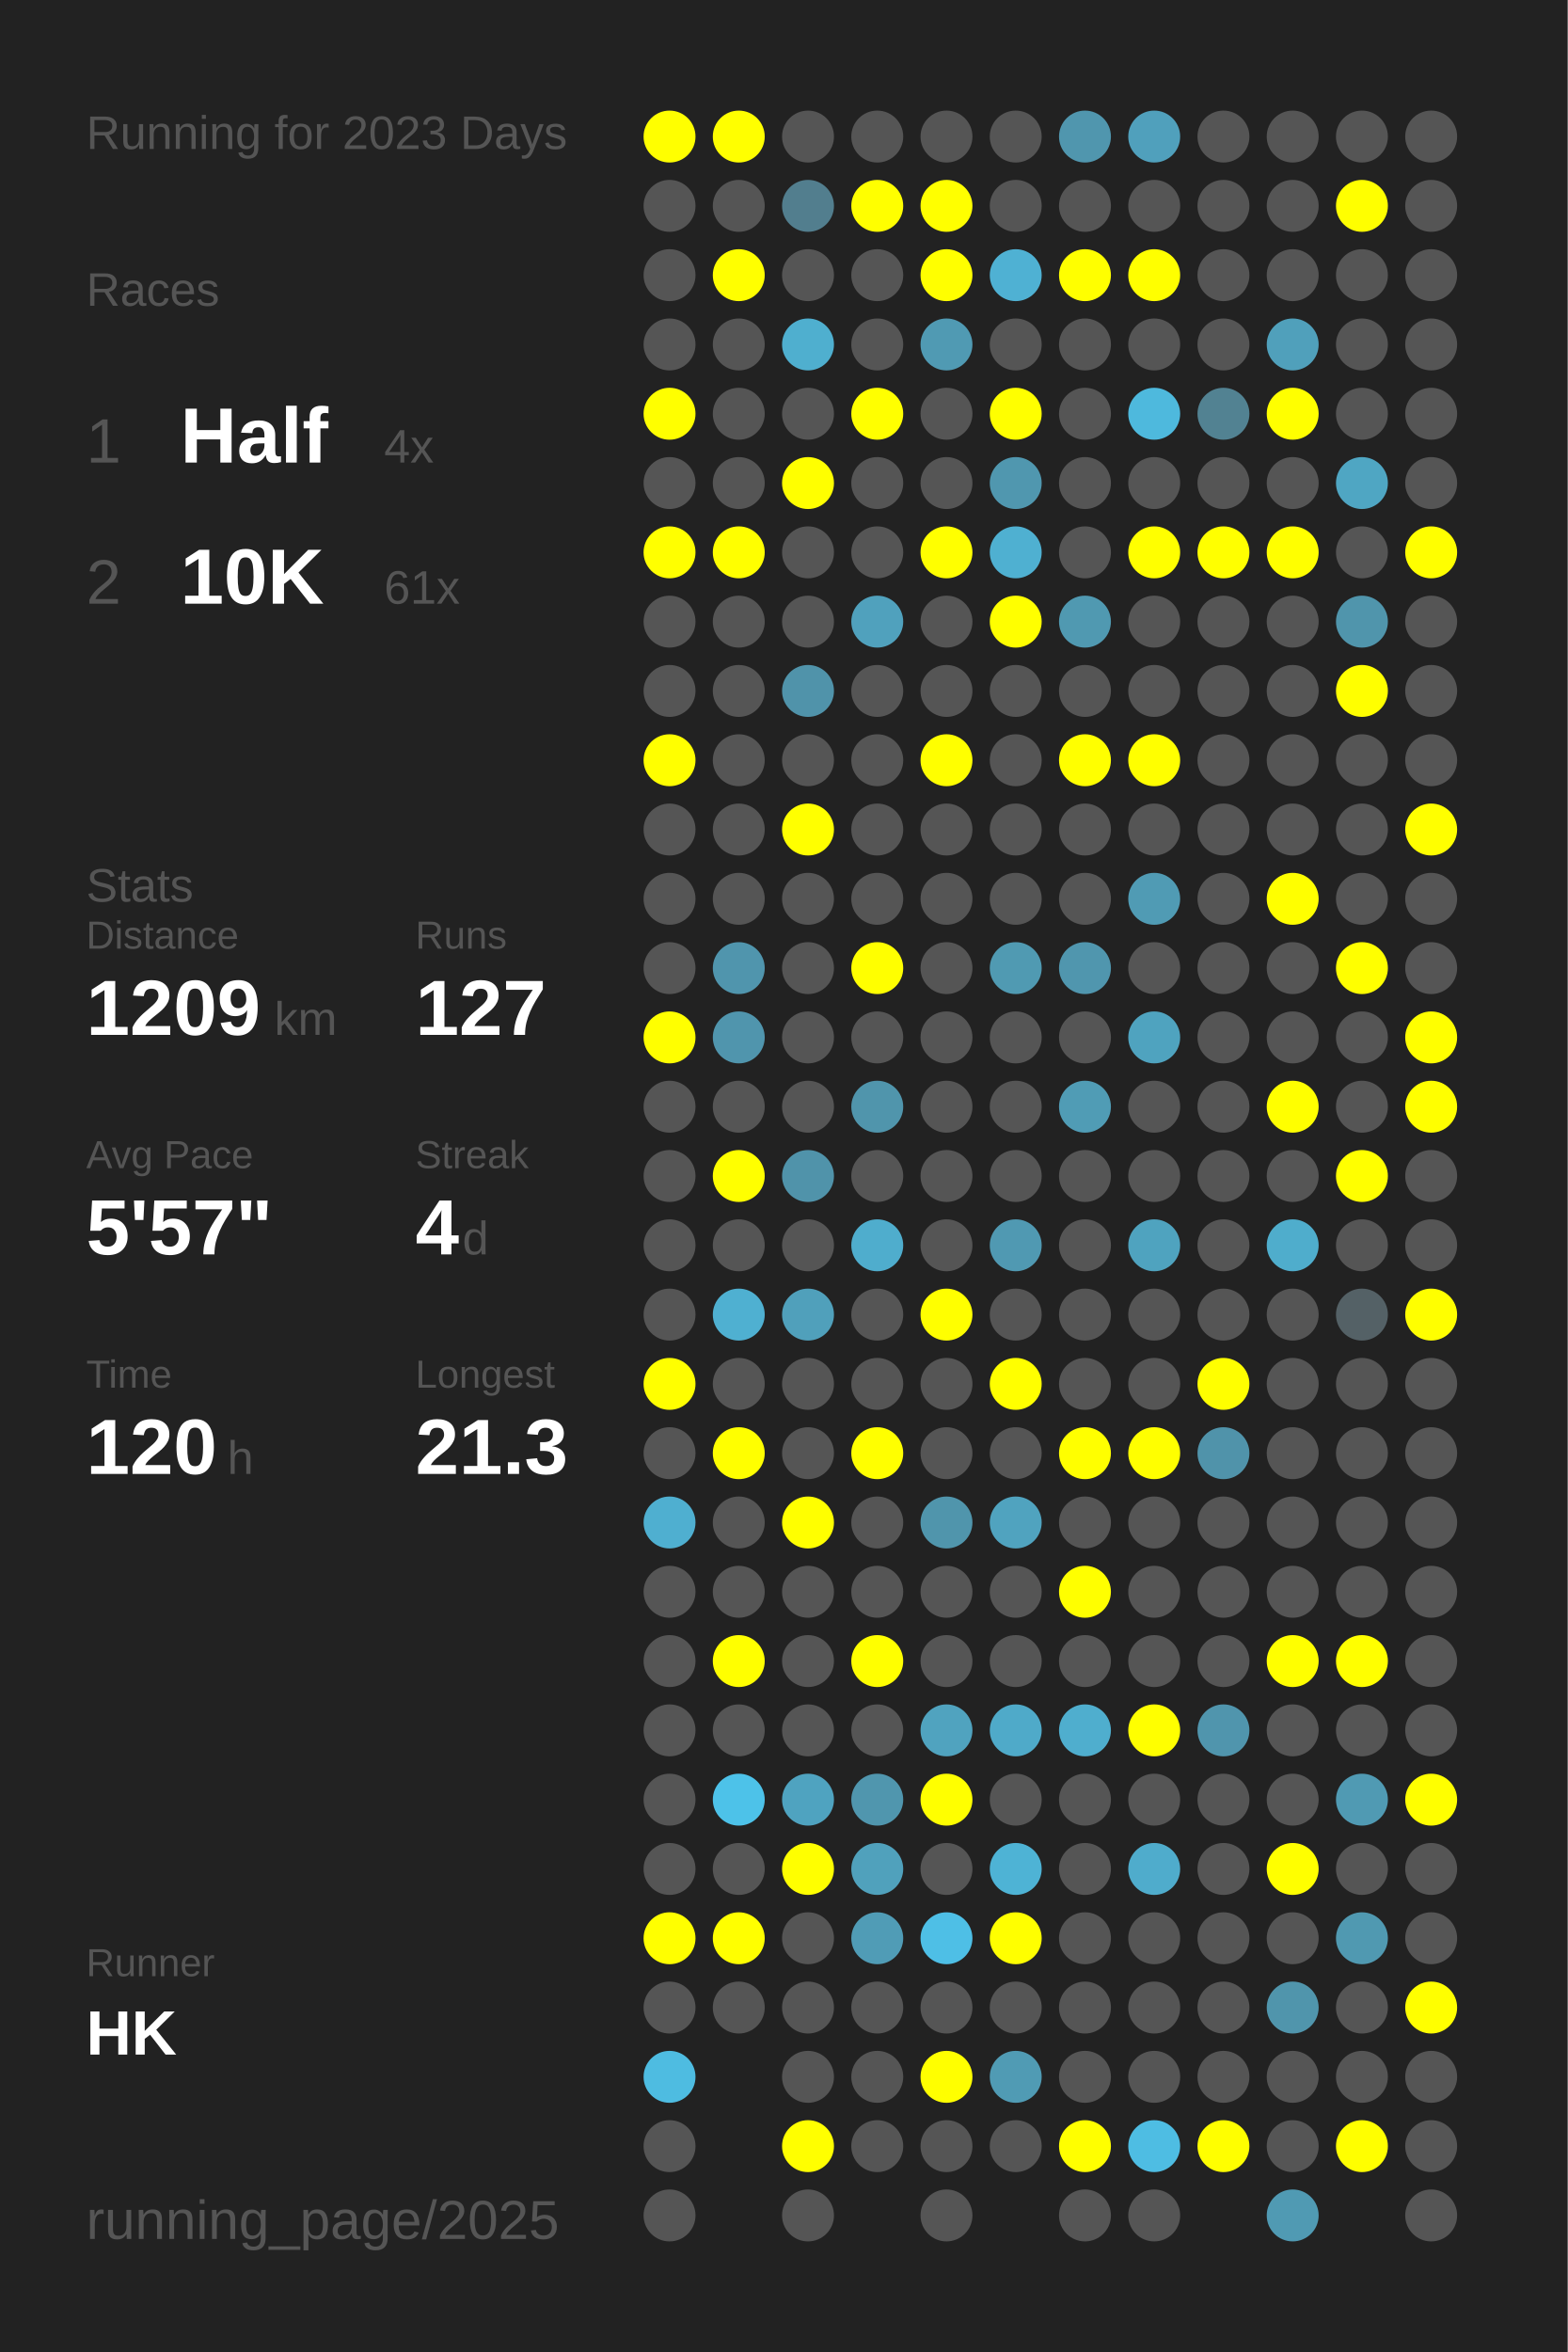
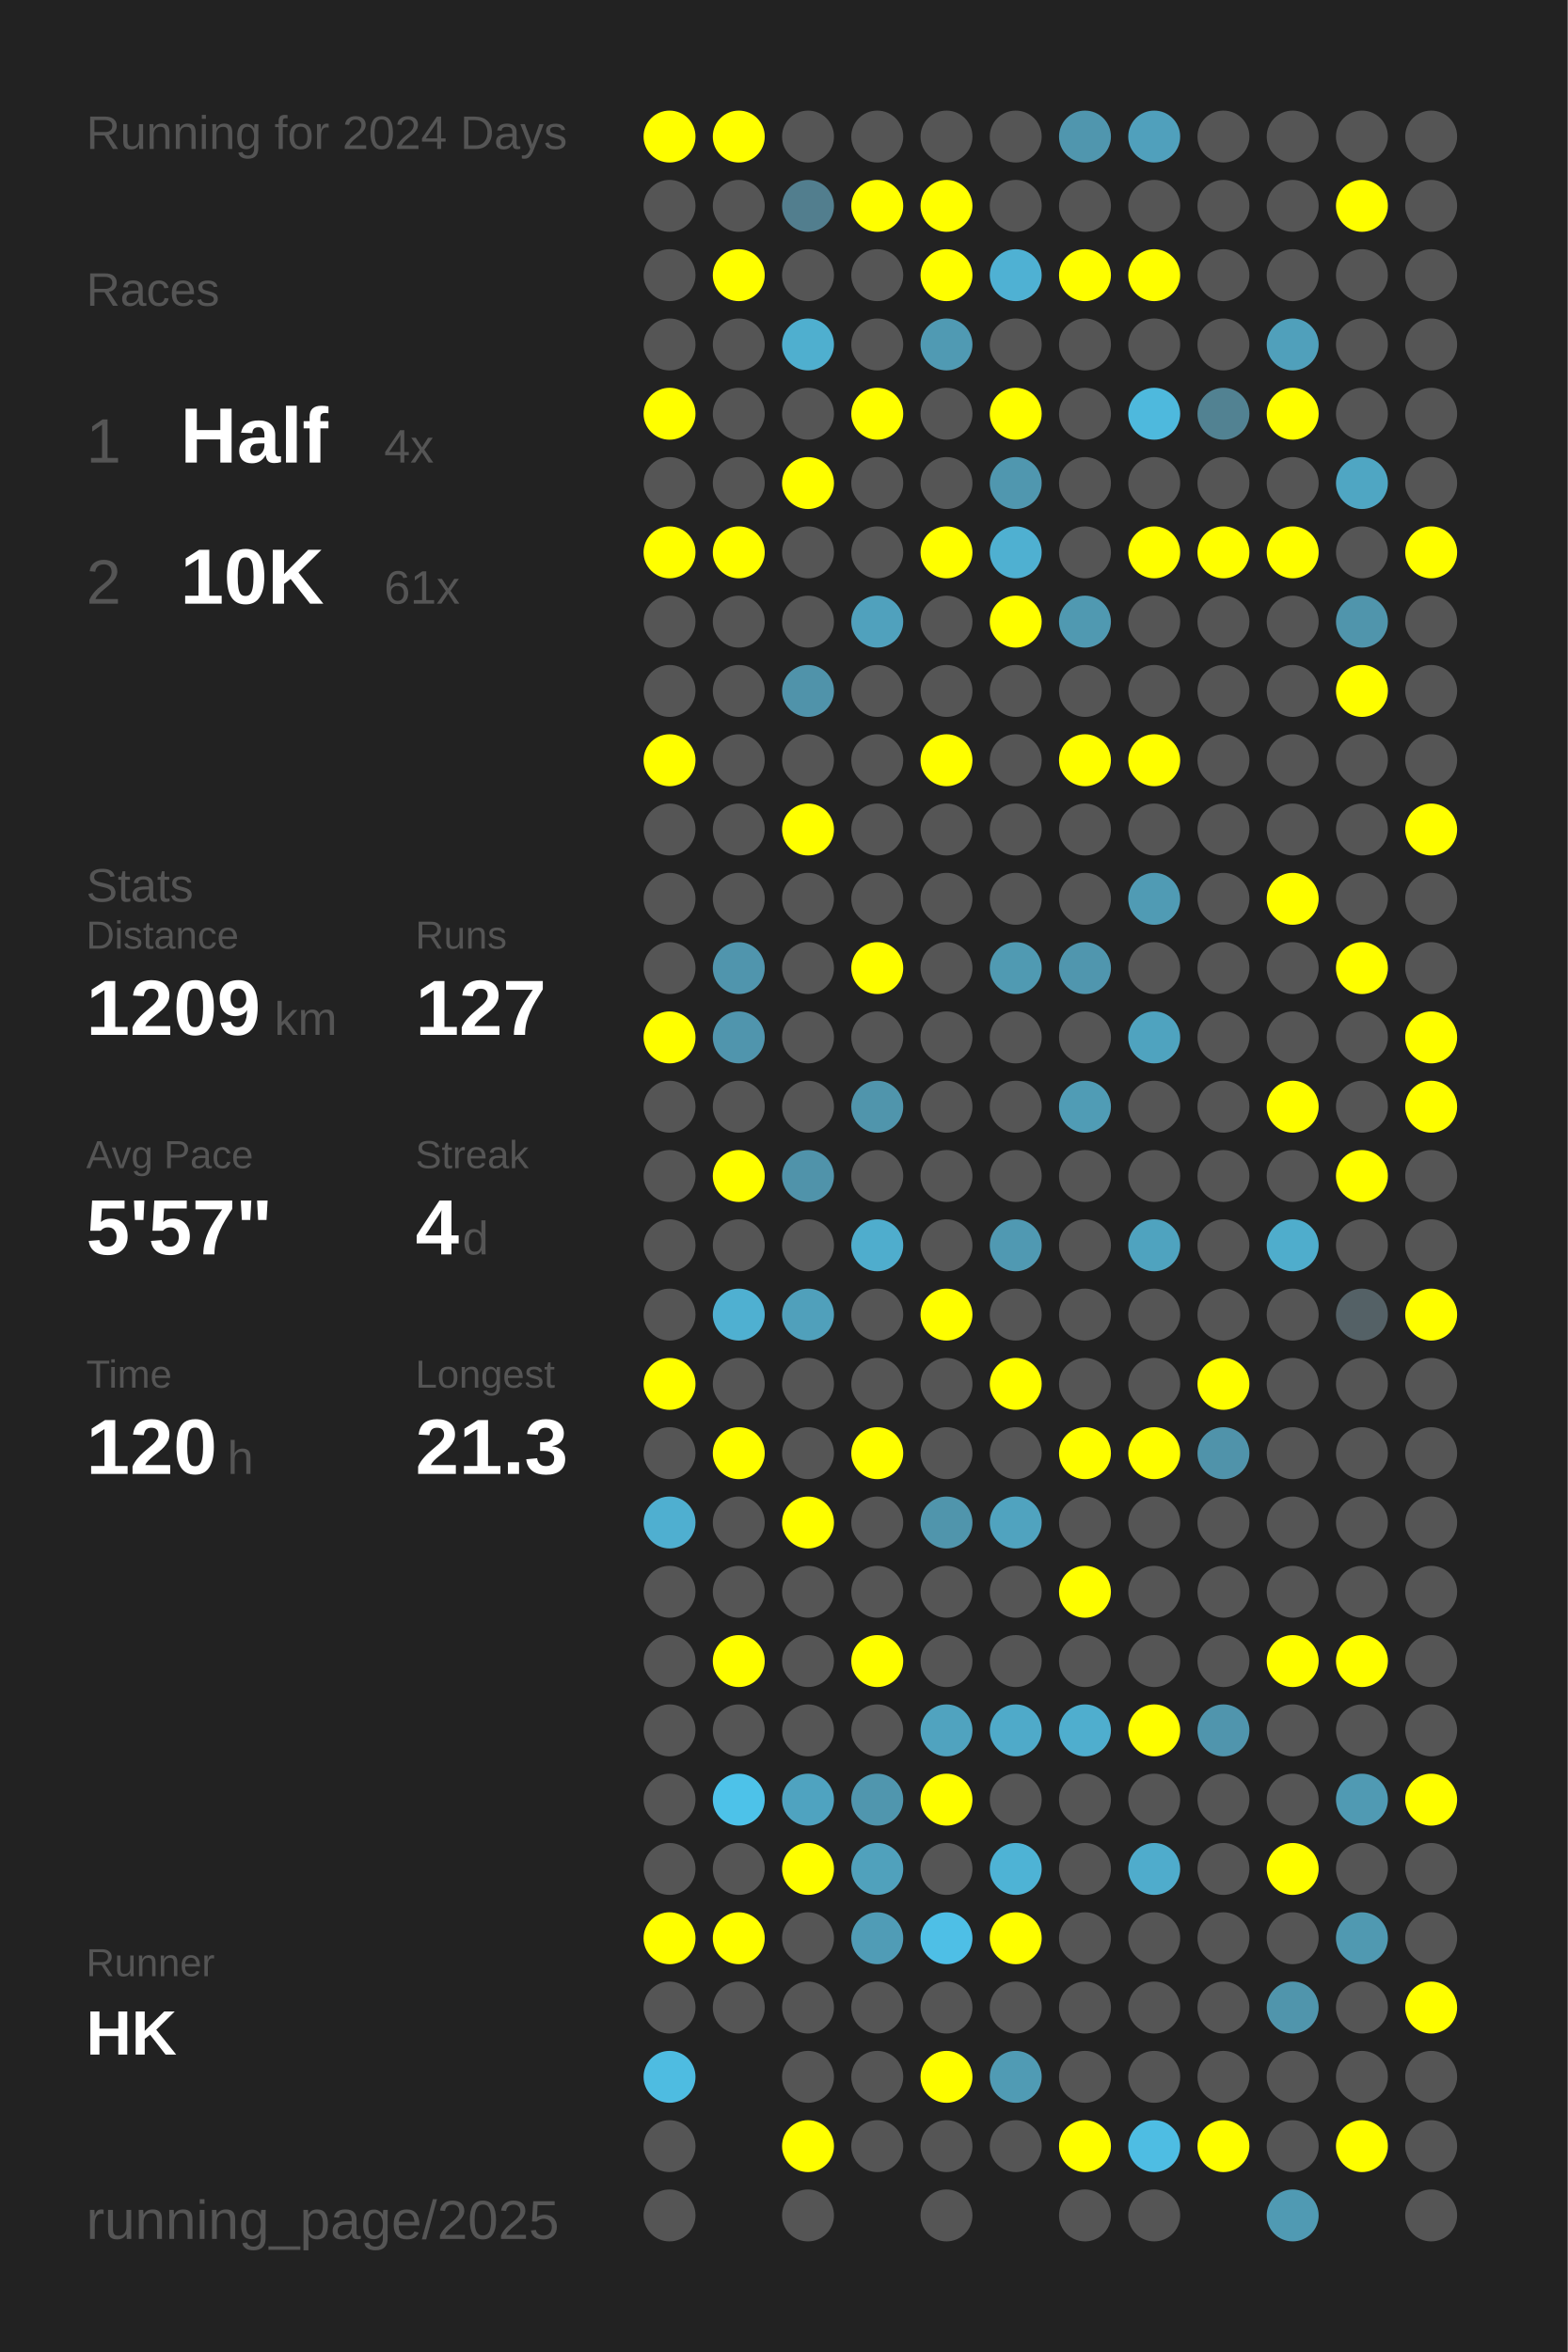
<svg xmlns="http://www.w3.org/2000/svg" baseProfile="full" height="300mm" version="1.1" viewBox="0,0,200,300" width="200mm">
  <defs />
  <rect fill="#222222" height="300" width="200" x="0" y="0" />
-   <text fill="#555555" style="font-size:6px; font-family:Arial;" x="11" y="19">Running for 2023 Days</text>
+   <text fill="#555555" style="font-size:6px; font-family:Arial;" x="11" y="19">Running for 2024 Days</text>
  <text fill="#555555" style="font-size:6px; font-family:Arial;" x="11" y="39">Races</text>
  <text fill="#555555" style="font-size:8px; font-family:Arial;" x="11" y="59">1</text>
  <text fill="#FFFFFF" style="font-size:10px; font-family:Arial; font-weight:bold;" x="23" y="59">Half</text>
  <text fill="#555555" style="font-size:6px; font-family:Arial;" x="49" y="59">4x</text>
  <text fill="#555555" style="font-size:8px; font-family:Arial;" x="11" y="77">2</text>
  <text fill="#FFFFFF" style="font-size:10px; font-family:Arial; font-weight:bold;" x="23" y="77">10K</text>
  <text fill="#555555" style="font-size:6px; font-family:Arial;" x="49" y="77">61x</text>
  <text fill="#555555" style="font-size:6px; font-family:Arial;" x="11" y="115">Stats</text>
  <text fill="#555555" style="font-size:5px; font-family:Arial;" x="11" y="121">Distance</text>
  <text fill="#FFFFFF" style="font-size:10px; font-family:Arial; font-weight:bold;" x="11" y="132">1209</text>
  <text fill="#555555" style="font-size:6px; font-family:Arial;" x="35" y="132">km</text>
  <text fill="#555555" style="font-size:5px; font-family:Arial;" x="53" y="121">Runs</text>
  <text fill="#FFFFFF" style="font-size:10px; font-family:Arial; font-weight:bold;" x="53" y="132">127</text>
  <text fill="#555555" style="font-size:5px; font-family:Arial;" x="11" y="149">Avg Pace</text>
  <text fill="#FFFFFF" style="font-size:10px; font-family:Arial; font-weight:bold;" x="11" y="160">5'57"</text>
  <text fill="#555555" style="font-size:5px; font-family:Arial;" x="53" y="149">Streak</text>
  <text fill="#FFFFFF" style="font-size:10px; font-family:Arial; font-weight:bold;" x="53" y="160">4</text>
  <text fill="#555555" style="font-size:6px; font-family:Arial;" x="59" y="160">d</text>
  <text fill="#555555" style="font-size:5px; font-family:Arial;" x="11" y="177">Time</text>
  <text fill="#FFFFFF" style="font-size:10px; font-family:Arial; font-weight:bold;" x="11" y="188">120</text>
  <text fill="#555555" style="font-size:6px; font-family:Arial;" x="29" y="188">h</text>
  <text fill="#555555" style="font-size:5px; font-family:Arial;" x="53" y="177">Longest</text>
  <text fill="#FFFFFF" style="font-size:10px; font-family:Arial; font-weight:bold;" x="53" y="188">21.3</text>
  <text fill="#555555" style="font-size:5px; font-family:Arial;" x="11" y="252.065">Runner</text>
  <text fill="#FFFFFF" style="font-size:8px; font-family:Arial; font-weight:bold;" x="11" y="262.065">HK</text>
  <text fill="#555555" style="font-size:7px; font-family:Arial;" x="11" y="285.581">running_page/2025</text>
  <circle cx="85.417" cy="17.419" fill="#FFFF00" r="3.312" />
  <circle cx="85.417" cy="26.258" fill="#555555" r="3.312" />
  <circle cx="85.417" cy="35.097" fill="#555555" r="3.312" />
  <circle cx="85.417" cy="43.935" fill="#555555" r="3.312" />
  <circle cx="85.417" cy="52.774" fill="#FFFF00" r="3.312" />
  <circle cx="85.417" cy="61.613" fill="#555555" r="3.312" />
  <circle cx="85.417" cy="70.452" fill="#FFFF00" r="3.312" />
  <circle cx="85.417" cy="79.29" fill="#555555" r="3.312" />
  <circle cx="85.417" cy="88.129" fill="#555555" r="3.312" />
  <circle cx="85.417" cy="96.968" fill="#FFFF00" r="3.312" />
  <circle cx="85.417" cy="105.806" fill="#555555" r="3.312" />
  <circle cx="85.417" cy="114.645" fill="#555555" r="3.312" />
  <circle cx="85.417" cy="123.484" fill="#555555" r="3.312" />
  <circle cx="85.417" cy="132.323" fill="#FFFF00" r="3.312" />
  <circle cx="85.417" cy="141.161" fill="#555555" r="3.312" />
  <circle cx="85.417" cy="150" fill="#555555" r="3.312" />
  <circle cx="85.417" cy="158.839" fill="#555555" r="3.312" />
  <circle cx="85.417" cy="167.677" fill="#555555" r="3.312" />
  <circle cx="85.417" cy="176.516" fill="#FFFF00" r="3.312" />
  <circle cx="85.417" cy="185.355" fill="#555555" r="3.312" />
  <circle cx="85.417" cy="194.194" fill="#4fafd0" r="3.312" />
  <circle cx="85.417" cy="203.032" fill="#555555" r="3.312" />
  <circle cx="85.417" cy="211.871" fill="#555555" r="3.312" />
  <circle cx="85.417" cy="220.71" fill="#555555" r="3.312" />
  <circle cx="85.417" cy="229.548" fill="#555555" r="3.312" />
  <circle cx="85.417" cy="238.387" fill="#555555" r="3.312" />
  <circle cx="85.417" cy="247.226" fill="#FFFF00" r="3.312" />
  <circle cx="85.417" cy="256.065" fill="#555555" r="3.312" />
  <circle cx="85.417" cy="264.903" fill="#4ebce1" r="3.312" />
  <circle cx="85.417" cy="273.742" fill="#555555" r="3.312" />
  <circle cx="85.417" cy="282.581" fill="#555555" r="3.312" />
  <circle cx="94.25" cy="17.419" fill="#FFFF00" r="3.312" />
  <circle cx="94.25" cy="26.258" fill="#555555" r="3.312" />
  <circle cx="94.25" cy="35.097" fill="#FFFF00" r="3.312" />
  <circle cx="94.25" cy="43.935" fill="#555555" r="3.312" />
  <circle cx="94.25" cy="52.774" fill="#555555" r="3.312" />
  <circle cx="94.25" cy="61.613" fill="#555555" r="3.312" />
  <circle cx="94.25" cy="70.452" fill="#FFFF00" r="3.312" />
  <circle cx="94.25" cy="79.29" fill="#555555" r="3.312" />
  <circle cx="94.25" cy="88.129" fill="#555555" r="3.312" />
  <circle cx="94.25" cy="96.968" fill="#555555" r="3.312" />
  <circle cx="94.25" cy="105.806" fill="#555555" r="3.312" />
  <circle cx="94.25" cy="114.645" fill="#555555" r="3.312" />
  <circle cx="94.25" cy="123.484" fill="#5095ad" r="3.312" />
  <circle cx="94.25" cy="132.323" fill="#5095ad" r="3.312" />
  <circle cx="94.25" cy="141.161" fill="#555555" r="3.312" />
  <circle cx="94.25" cy="150" fill="#FFFF00" r="3.312" />
  <circle cx="94.25" cy="158.839" fill="#555555" r="3.312" />
  <circle cx="94.25" cy="167.677" fill="#4fb0d1" r="3.312" />
  <circle cx="94.25" cy="176.516" fill="#555555" r="3.312" />
  <circle cx="94.25" cy="185.355" fill="#FFFF00" r="3.312" />
  <circle cx="94.25" cy="194.194" fill="#555555" r="3.312" />
  <circle cx="94.25" cy="203.032" fill="#555555" r="3.312" />
  <circle cx="94.25" cy="211.871" fill="#FFFF00" r="3.312" />
  <circle cx="94.25" cy="220.71" fill="#555555" r="3.312" />
  <circle cx="94.25" cy="229.548" fill="#4dc2e9" r="3.312" />
  <circle cx="94.25" cy="238.387" fill="#555555" r="3.312" />
  <circle cx="94.25" cy="247.226" fill="#FFFF00" r="3.312" />
  <circle cx="94.25" cy="256.065" fill="#555555" r="3.312" />
  <circle cx="103.083" cy="17.419" fill="#555555" r="3.312" />
  <circle cx="103.083" cy="26.258" fill="#527e8e" r="3.312" />
  <circle cx="103.083" cy="35.097" fill="#555555" r="3.312" />
  <circle cx="103.083" cy="43.935" fill="#4fafcf" r="3.312" />
  <circle cx="103.083" cy="52.774" fill="#555555" r="3.312" />
  <circle cx="103.083" cy="61.613" fill="#FFFF00" r="3.312" />
  <circle cx="103.083" cy="70.452" fill="#555555" r="3.312" />
  <circle cx="103.083" cy="79.29" fill="#555555" r="3.312" />
  <circle cx="103.083" cy="88.129" fill="#5093aa" r="3.312" />
  <circle cx="103.083" cy="96.968" fill="#555555" r="3.312" />
  <circle cx="103.083" cy="105.806" fill="#FFFF00" r="3.312" />
  <circle cx="103.083" cy="114.645" fill="#555555" r="3.312" />
  <circle cx="103.083" cy="123.484" fill="#555555" r="3.312" />
  <circle cx="103.083" cy="132.323" fill="#555555" r="3.312" />
  <circle cx="103.083" cy="141.161" fill="#555555" r="3.312" />
  <circle cx="103.083" cy="150" fill="#5093aa" r="3.312" />
  <circle cx="103.083" cy="158.839" fill="#555555" r="3.312" />
  <circle cx="103.083" cy="167.677" fill="#50a0bb" r="3.312" />
  <circle cx="103.083" cy="176.516" fill="#555555" r="3.312" />
  <circle cx="103.083" cy="185.355" fill="#555555" r="3.312" />
  <circle cx="103.083" cy="194.194" fill="#FFFF00" r="3.312" />
  <circle cx="103.083" cy="203.032" fill="#555555" r="3.312" />
  <circle cx="103.083" cy="211.871" fill="#555555" r="3.312" />
  <circle cx="103.083" cy="220.71" fill="#555555" r="3.312" />
  <circle cx="103.083" cy="229.548" fill="#4fa3c0" r="3.312" />
  <circle cx="103.083" cy="238.387" fill="#FFFF00" r="3.312" />
  <circle cx="103.083" cy="247.226" fill="#555555" r="3.312" />
  <circle cx="103.083" cy="256.065" fill="#555555" r="3.312" />
  <circle cx="103.083" cy="264.903" fill="#555555" r="3.312" />
  <circle cx="103.083" cy="273.742" fill="#FFFF00" r="3.312" />
  <circle cx="103.083" cy="282.581" fill="#555555" r="3.312" />
  <circle cx="111.917" cy="17.419" fill="#555555" r="3.312" />
  <circle cx="111.917" cy="26.258" fill="#FFFF00" r="3.312" />
  <circle cx="111.917" cy="35.097" fill="#555555" r="3.312" />
  <circle cx="111.917" cy="43.935" fill="#555555" r="3.312" />
  <circle cx="111.917" cy="52.774" fill="#FFFF00" r="3.312" />
  <circle cx="111.917" cy="61.613" fill="#555555" r="3.312" />
  <circle cx="111.917" cy="70.452" fill="#555555" r="3.312" />
  <circle cx="111.917" cy="79.29" fill="#50a1bd" r="3.312" />
  <circle cx="111.917" cy="88.129" fill="#555555" r="3.312" />
  <circle cx="111.917" cy="96.968" fill="#555555" r="3.312" />
  <circle cx="111.917" cy="105.806" fill="#555555" r="3.312" />
  <circle cx="111.917" cy="114.645" fill="#555555" r="3.312" />
  <circle cx="111.917" cy="123.484" fill="#FFFF00" r="3.312" />
  <circle cx="111.917" cy="132.323" fill="#555555" r="3.312" />
  <circle cx="111.917" cy="141.161" fill="#5095ac" r="3.312" />
  <circle cx="111.917" cy="150" fill="#555555" r="3.312" />
  <circle cx="111.917" cy="158.839" fill="#4fadcd" r="3.312" />
  <circle cx="111.917" cy="167.677" fill="#555555" r="3.312" />
  <circle cx="111.917" cy="176.516" fill="#555555" r="3.312" />
  <circle cx="111.917" cy="185.355" fill="#FFFF00" r="3.312" />
  <circle cx="111.917" cy="194.194" fill="#555555" r="3.312" />
  <circle cx="111.917" cy="203.032" fill="#555555" r="3.312" />
  <circle cx="111.917" cy="211.871" fill="#FFFF00" r="3.312" />
  <circle cx="111.917" cy="220.71" fill="#555555" r="3.312" />
  <circle cx="111.917" cy="229.548" fill="#5096ae" r="3.312" />
  <circle cx="111.917" cy="238.387" fill="#50a1bc" r="3.312" />
  <circle cx="111.917" cy="247.226" fill="#509cb6" r="3.312" />
  <circle cx="111.917" cy="256.065" fill="#555555" r="3.312" />
  <circle cx="111.917" cy="264.903" fill="#555555" r="3.312" />
  <circle cx="111.917" cy="273.742" fill="#555555" r="3.312" />
  <circle cx="120.75" cy="17.419" fill="#555555" r="3.312" />
  <circle cx="120.75" cy="26.258" fill="#FFFF00" r="3.312" />
  <circle cx="120.75" cy="35.097" fill="#FFFF00" r="3.312" />
  <circle cx="120.75" cy="43.935" fill="#509ab3" r="3.312" />
  <circle cx="120.75" cy="52.774" fill="#555555" r="3.312" />
  <circle cx="120.75" cy="61.613" fill="#555555" r="3.312" />
  <circle cx="120.75" cy="70.452" fill="#FFFF00" r="3.312" />
  <circle cx="120.75" cy="79.29" fill="#555555" r="3.312" />
  <circle cx="120.75" cy="88.129" fill="#555555" r="3.312" />
  <circle cx="120.75" cy="96.968" fill="#FFFF00" r="3.312" />
  <circle cx="120.75" cy="105.806" fill="#555555" r="3.312" />
  <circle cx="120.75" cy="114.645" fill="#555555" r="3.312" />
  <circle cx="120.75" cy="123.484" fill="#555555" r="3.312" />
  <circle cx="120.75" cy="132.323" fill="#555555" r="3.312" />
  <circle cx="120.75" cy="141.161" fill="#555555" r="3.312" />
  <circle cx="120.75" cy="150" fill="#555555" r="3.312" />
  <circle cx="120.75" cy="158.839" fill="#555555" r="3.312" />
  <circle cx="120.75" cy="167.677" fill="#FFFF00" r="3.312" />
  <circle cx="120.75" cy="176.516" fill="#555555" r="3.312" />
  <circle cx="120.75" cy="185.355" fill="#555555" r="3.312" />
  <circle cx="120.75" cy="194.194" fill="#5095ac" r="3.312" />
  <circle cx="120.75" cy="203.032" fill="#555555" r="3.312" />
  <circle cx="120.75" cy="211.871" fill="#555555" r="3.312" />
  <circle cx="120.75" cy="220.71" fill="#50a3bf" r="3.312" />
  <circle cx="120.75" cy="229.548" fill="#FFFF00" r="3.312" />
  <circle cx="120.75" cy="238.387" fill="#555555" r="3.312" />
  <circle cx="120.75" cy="247.226" fill="#4ebfe6" r="3.312" />
  <circle cx="120.75" cy="256.065" fill="#555555" r="3.312" />
  <circle cx="120.75" cy="264.903" fill="#FFFF00" r="3.312" />
  <circle cx="120.75" cy="273.742" fill="#555555" r="3.312" />
  <circle cx="120.75" cy="282.581" fill="#555555" r="3.312" />
  <circle cx="129.583" cy="17.419" fill="#555555" r="3.312" />
  <circle cx="129.583" cy="26.258" fill="#555555" r="3.312" />
  <circle cx="129.583" cy="35.097" fill="#4fb1d3" r="3.312" />
  <circle cx="129.583" cy="43.935" fill="#555555" r="3.312" />
  <circle cx="129.583" cy="52.774" fill="#FFFF00" r="3.312" />
  <circle cx="129.583" cy="61.613" fill="#5097af" r="3.312" />
  <circle cx="129.583" cy="70.452" fill="#4fb0d1" r="3.312" />
  <circle cx="129.583" cy="79.29" fill="#FFFF00" r="3.312" />
  <circle cx="129.583" cy="88.129" fill="#555555" r="3.312" />
  <circle cx="129.583" cy="96.968" fill="#555555" r="3.312" />
  <circle cx="129.583" cy="105.806" fill="#555555" r="3.312" />
  <circle cx="129.583" cy="114.645" fill="#555555" r="3.312" />
  <circle cx="129.583" cy="123.484" fill="#509ab2" r="3.312" />
  <circle cx="129.583" cy="132.323" fill="#555555" r="3.312" />
  <circle cx="129.583" cy="141.161" fill="#555555" r="3.312" />
  <circle cx="129.583" cy="150" fill="#555555" r="3.312" />
  <circle cx="129.583" cy="158.839" fill="#5099b2" r="3.312" />
  <circle cx="129.583" cy="167.677" fill="#555555" r="3.312" />
  <circle cx="129.583" cy="176.516" fill="#FFFF00" r="3.312" />
  <circle cx="129.583" cy="185.355" fill="#555555" r="3.312" />
  <circle cx="129.583" cy="194.194" fill="#50a3bf" r="3.312" />
  <circle cx="129.583" cy="203.032" fill="#555555" r="3.312" />
  <circle cx="129.583" cy="211.871" fill="#555555" r="3.312" />
  <circle cx="129.583" cy="220.71" fill="#4faac9" r="3.312" />
  <circle cx="129.583" cy="229.548" fill="#555555" r="3.312" />
  <circle cx="129.583" cy="238.387" fill="#4eb3d5" r="3.312" />
  <circle cx="129.583" cy="247.226" fill="#FFFF00" r="3.312" />
  <circle cx="129.583" cy="256.065" fill="#555555" r="3.312" />
  <circle cx="129.583" cy="264.903" fill="#509bb4" r="3.312" />
  <circle cx="129.583" cy="273.742" fill="#555555" r="3.312" />
  <circle cx="138.417" cy="17.419" fill="#5096ae" r="3.312" />
  <circle cx="138.417" cy="26.258" fill="#555555" r="3.312" />
  <circle cx="138.417" cy="35.097" fill="#FFFF00" r="3.312" />
  <circle cx="138.417" cy="43.935" fill="#555555" r="3.312" />
  <circle cx="138.417" cy="52.774" fill="#555555" r="3.312" />
  <circle cx="138.417" cy="61.613" fill="#555555" r="3.312" />
  <circle cx="138.417" cy="70.452" fill="#555555" r="3.312" />
  <circle cx="138.417" cy="79.29" fill="#5099b1" r="3.312" />
  <circle cx="138.417" cy="88.129" fill="#555555" r="3.312" />
  <circle cx="138.417" cy="96.968" fill="#FFFF00" r="3.312" />
  <circle cx="138.417" cy="105.806" fill="#555555" r="3.312" />
  <circle cx="138.417" cy="114.645" fill="#555555" r="3.312" />
  <circle cx="138.417" cy="123.484" fill="#5096ae" r="3.312" />
  <circle cx="138.417" cy="132.323" fill="#555555" r="3.312" />
  <circle cx="138.417" cy="141.161" fill="#509cb5" r="3.312" />
  <circle cx="138.417" cy="150" fill="#555555" r="3.312" />
  <circle cx="138.417" cy="158.839" fill="#555555" r="3.312" />
  <circle cx="138.417" cy="167.677" fill="#555555" r="3.312" />
  <circle cx="138.417" cy="176.516" fill="#555555" r="3.312" />
  <circle cx="138.417" cy="185.355" fill="#FFFF00" r="3.312" />
  <circle cx="138.417" cy="194.194" fill="#555555" r="3.312" />
  <circle cx="138.417" cy="203.032" fill="#FFFF00" r="3.312" />
  <circle cx="138.417" cy="211.871" fill="#555555" r="3.312" />
  <circle cx="138.417" cy="220.71" fill="#4faece" r="3.312" />
  <circle cx="138.417" cy="229.548" fill="#555555" r="3.312" />
  <circle cx="138.417" cy="238.387" fill="#555555" r="3.312" />
  <circle cx="138.417" cy="247.226" fill="#555555" r="3.312" />
  <circle cx="138.417" cy="256.065" fill="#555555" r="3.312" />
  <circle cx="138.417" cy="264.903" fill="#555555" r="3.312" />
  <circle cx="138.417" cy="273.742" fill="#FFFF00" r="3.312" />
  <circle cx="138.417" cy="282.581" fill="#555555" r="3.312" />
  <circle cx="147.25" cy="17.419" fill="#50a0bc" r="3.312" />
  <circle cx="147.25" cy="26.258" fill="#555555" r="3.312" />
  <circle cx="147.25" cy="35.097" fill="#FFFF00" r="3.312" />
  <circle cx="147.25" cy="43.935" fill="#555555" r="3.312" />
  <circle cx="147.25" cy="52.774" fill="#4eb9dd" r="3.312" />
  <circle cx="147.25" cy="61.613" fill="#555555" r="3.312" />
  <circle cx="147.25" cy="70.452" fill="#FFFF00" r="3.312" />
  <circle cx="147.25" cy="79.29" fill="#555555" r="3.312" />
  <circle cx="147.25" cy="88.129" fill="#555555" r="3.312" />
  <circle cx="147.25" cy="96.968" fill="#FFFF00" r="3.312" />
  <circle cx="147.25" cy="105.806" fill="#555555" r="3.312" />
  <circle cx="147.25" cy="114.645" fill="#509bb4" r="3.312" />
  <circle cx="147.25" cy="123.484" fill="#555555" r="3.312" />
  <circle cx="147.25" cy="132.323" fill="#4fa3bf" r="3.312" />
  <circle cx="147.25" cy="141.161" fill="#555555" r="3.312" />
  <circle cx="147.25" cy="150" fill="#555555" r="3.312" />
  <circle cx="147.25" cy="158.839" fill="#4fa3bf" r="3.312" />
  <circle cx="147.25" cy="167.677" fill="#555555" r="3.312" />
  <circle cx="147.25" cy="176.516" fill="#555555" r="3.312" />
  <circle cx="147.25" cy="185.355" fill="#FFFF00" r="3.312" />
  <circle cx="147.25" cy="194.194" fill="#555555" r="3.312" />
  <circle cx="147.25" cy="203.032" fill="#555555" r="3.312" />
  <circle cx="147.25" cy="211.871" fill="#555555" r="3.312" />
  <circle cx="147.25" cy="220.71" fill="#FFFF00" r="3.312" />
  <circle cx="147.25" cy="229.548" fill="#555555" r="3.312" />
  <circle cx="147.25" cy="238.387" fill="#4faccc" r="3.312" />
  <circle cx="147.25" cy="247.226" fill="#555555" r="3.312" />
  <circle cx="147.25" cy="256.065" fill="#555555" r="3.312" />
  <circle cx="147.25" cy="264.903" fill="#555555" r="3.312" />
  <circle cx="147.25" cy="273.742" fill="#4ebde3" r="3.312" />
  <circle cx="147.25" cy="282.581" fill="#555555" r="3.312" />
  <circle cx="156.083" cy="17.419" fill="#555555" r="3.312" />
  <circle cx="156.083" cy="26.258" fill="#555555" r="3.312" />
  <circle cx="156.083" cy="35.097" fill="#555555" r="3.312" />
  <circle cx="156.083" cy="43.935" fill="#555555" r="3.312" />
  <circle cx="156.083" cy="52.774" fill="#528292" r="3.312" />
  <circle cx="156.083" cy="61.613" fill="#555555" r="3.312" />
  <circle cx="156.083" cy="70.452" fill="#FFFF00" r="3.312" />
  <circle cx="156.083" cy="79.29" fill="#555555" r="3.312" />
  <circle cx="156.083" cy="88.129" fill="#555555" r="3.312" />
  <circle cx="156.083" cy="96.968" fill="#555555" r="3.312" />
  <circle cx="156.083" cy="105.806" fill="#555555" r="3.312" />
  <circle cx="156.083" cy="114.645" fill="#555555" r="3.312" />
  <circle cx="156.083" cy="123.484" fill="#555555" r="3.312" />
  <circle cx="156.083" cy="132.323" fill="#555555" r="3.312" />
  <circle cx="156.083" cy="141.161" fill="#555555" r="3.312" />
  <circle cx="156.083" cy="150" fill="#555555" r="3.312" />
  <circle cx="156.083" cy="158.839" fill="#555555" r="3.312" />
  <circle cx="156.083" cy="167.677" fill="#555555" r="3.312" />
  <circle cx="156.083" cy="176.516" fill="#FFFF00" r="3.312" />
  <circle cx="156.083" cy="185.355" fill="#5093aa" r="3.312" />
  <circle cx="156.083" cy="194.194" fill="#555555" r="3.312" />
  <circle cx="156.083" cy="203.032" fill="#555555" r="3.312" />
  <circle cx="156.083" cy="211.871" fill="#555555" r="3.312" />
  <circle cx="156.083" cy="220.71" fill="#5095ad" r="3.312" />
  <circle cx="156.083" cy="229.548" fill="#555555" r="3.312" />
  <circle cx="156.083" cy="238.387" fill="#555555" r="3.312" />
  <circle cx="156.083" cy="247.226" fill="#555555" r="3.312" />
  <circle cx="156.083" cy="256.065" fill="#555555" r="3.312" />
  <circle cx="156.083" cy="264.903" fill="#555555" r="3.312" />
  <circle cx="156.083" cy="273.742" fill="#FFFF00" r="3.312" />
  <circle cx="164.917" cy="17.419" fill="#555555" r="3.312" />
  <circle cx="164.917" cy="26.258" fill="#555555" r="3.312" />
  <circle cx="164.917" cy="35.097" fill="#555555" r="3.312" />
  <circle cx="164.917" cy="43.935" fill="#50a0bb" r="3.312" />
  <circle cx="164.917" cy="52.774" fill="#FFFF00" r="3.312" />
  <circle cx="164.917" cy="61.613" fill="#555555" r="3.312" />
  <circle cx="164.917" cy="70.452" fill="#FFFF00" r="3.312" />
  <circle cx="164.917" cy="79.29" fill="#555555" r="3.312" />
  <circle cx="164.917" cy="88.129" fill="#555555" r="3.312" />
  <circle cx="164.917" cy="96.968" fill="#555555" r="3.312" />
  <circle cx="164.917" cy="105.806" fill="#555555" r="3.312" />
  <circle cx="164.917" cy="114.645" fill="#FFFF00" r="3.312" />
  <circle cx="164.917" cy="123.484" fill="#555555" r="3.312" />
  <circle cx="164.917" cy="132.323" fill="#555555" r="3.312" />
  <circle cx="164.917" cy="141.161" fill="#FFFF00" r="3.312" />
  <circle cx="164.917" cy="150" fill="#555555" r="3.312" />
  <circle cx="164.917" cy="158.839" fill="#4fadcc" r="3.312" />
  <circle cx="164.917" cy="167.677" fill="#555555" r="3.312" />
  <circle cx="164.917" cy="176.516" fill="#555555" r="3.312" />
  <circle cx="164.917" cy="185.355" fill="#555555" r="3.312" />
  <circle cx="164.917" cy="194.194" fill="#555555" r="3.312" />
  <circle cx="164.917" cy="203.032" fill="#555555" r="3.312" />
  <circle cx="164.917" cy="211.871" fill="#FFFF00" r="3.312" />
  <circle cx="164.917" cy="220.71" fill="#555555" r="3.312" />
  <circle cx="164.917" cy="229.548" fill="#555555" r="3.312" />
  <circle cx="164.917" cy="238.387" fill="#FFFF00" r="3.312" />
  <circle cx="164.917" cy="247.226" fill="#555555" r="3.312" />
  <circle cx="164.917" cy="256.065" fill="#5095ac" r="3.312" />
  <circle cx="164.917" cy="264.903" fill="#555555" r="3.312" />
  <circle cx="164.917" cy="273.742" fill="#555555" r="3.312" />
  <circle cx="164.917" cy="282.581" fill="#509ab3" r="3.312" />
  <circle cx="173.75" cy="17.419" fill="#555555" r="3.312" />
  <circle cx="173.75" cy="26.258" fill="#FFFF00" r="3.312" />
  <circle cx="173.75" cy="35.097" fill="#555555" r="3.312" />
  <circle cx="173.75" cy="43.935" fill="#555555" r="3.312" />
  <circle cx="173.75" cy="52.774" fill="#555555" r="3.312" />
  <circle cx="173.75" cy="61.613" fill="#4fa6c3" r="3.312" />
  <circle cx="173.75" cy="70.452" fill="#555555" r="3.312" />
  <circle cx="173.75" cy="79.29" fill="#5095ac" r="3.312" />
  <circle cx="173.75" cy="88.129" fill="#FFFF00" r="3.312" />
  <circle cx="173.75" cy="96.968" fill="#555555" r="3.312" />
  <circle cx="173.75" cy="105.806" fill="#555555" r="3.312" />
  <circle cx="173.75" cy="114.645" fill="#555555" r="3.312" />
  <circle cx="173.75" cy="123.484" fill="#FFFF00" r="3.312" />
  <circle cx="173.75" cy="132.323" fill="#555555" r="3.312" />
  <circle cx="173.75" cy="141.161" fill="#555555" r="3.312" />
  <circle cx="173.75" cy="150" fill="#FFFF00" r="3.312" />
  <circle cx="173.75" cy="158.839" fill="#555555" r="3.312" />
  <circle cx="173.75" cy="167.677" fill="#546166" r="3.312" />
  <circle cx="173.75" cy="176.516" fill="#555555" r="3.312" />
  <circle cx="173.75" cy="185.355" fill="#555555" r="3.312" />
  <circle cx="173.75" cy="194.194" fill="#555555" r="3.312" />
  <circle cx="173.75" cy="203.032" fill="#555555" r="3.312" />
  <circle cx="173.75" cy="211.871" fill="#FFFF00" r="3.312" />
  <circle cx="173.75" cy="220.71" fill="#555555" r="3.312" />
  <circle cx="173.75" cy="229.548" fill="#509ab3" r="3.312" />
  <circle cx="173.75" cy="238.387" fill="#555555" r="3.312" />
  <circle cx="173.75" cy="247.226" fill="#5099b1" r="3.312" />
  <circle cx="173.75" cy="256.065" fill="#555555" r="3.312" />
  <circle cx="173.75" cy="264.903" fill="#555555" r="3.312" />
  <circle cx="173.75" cy="273.742" fill="#FFFF00" r="3.312" />
  <circle cx="182.583" cy="17.419" fill="#555555" r="3.312" />
  <circle cx="182.583" cy="26.258" fill="#555555" r="3.312" />
  <circle cx="182.583" cy="35.097" fill="#555555" r="3.312" />
  <circle cx="182.583" cy="43.935" fill="#555555" r="3.312" />
  <circle cx="182.583" cy="52.774" fill="#555555" r="3.312" />
  <circle cx="182.583" cy="61.613" fill="#555555" r="3.312" />
  <circle cx="182.583" cy="70.452" fill="#FFFF00" r="3.312" />
  <circle cx="182.583" cy="79.29" fill="#555555" r="3.312" />
  <circle cx="182.583" cy="88.129" fill="#555555" r="3.312" />
  <circle cx="182.583" cy="96.968" fill="#555555" r="3.312" />
  <circle cx="182.583" cy="105.806" fill="#FFFF00" r="3.312" />
  <circle cx="182.583" cy="114.645" fill="#555555" r="3.312" />
  <circle cx="182.583" cy="123.484" fill="#555555" r="3.312" />
  <circle cx="182.583" cy="132.323" fill="#FFFF00" r="3.312" />
  <circle cx="182.583" cy="141.161" fill="#FFFF00" r="3.312" />
  <circle cx="182.583" cy="150" fill="#555555" r="3.312" />
  <circle cx="182.583" cy="158.839" fill="#555555" r="3.312" />
  <circle cx="182.583" cy="167.677" fill="#FFFF00" r="3.312" />
  <circle cx="182.583" cy="176.516" fill="#555555" r="3.312" />
  <circle cx="182.583" cy="185.355" fill="#555555" r="3.312" />
  <circle cx="182.583" cy="194.194" fill="#555555" r="3.312" />
  <circle cx="182.583" cy="203.032" fill="#555555" r="3.312" />
  <circle cx="182.583" cy="211.871" fill="#555555" r="3.312" />
  <circle cx="182.583" cy="220.71" fill="#555555" r="3.312" />
  <circle cx="182.583" cy="229.548" fill="#FFFF00" r="3.312" />
  <circle cx="182.583" cy="238.387" fill="#555555" r="3.312" />
  <circle cx="182.583" cy="247.226" fill="#555555" r="3.312" />
  <circle cx="182.583" cy="256.065" fill="#FFFF00" r="3.312" />
  <circle cx="182.583" cy="264.903" fill="#555555" r="3.312" />
  <circle cx="182.583" cy="273.742" fill="#555555" r="3.312" />
  <circle cx="182.583" cy="282.581" fill="#555555" r="3.312" />
</svg>
